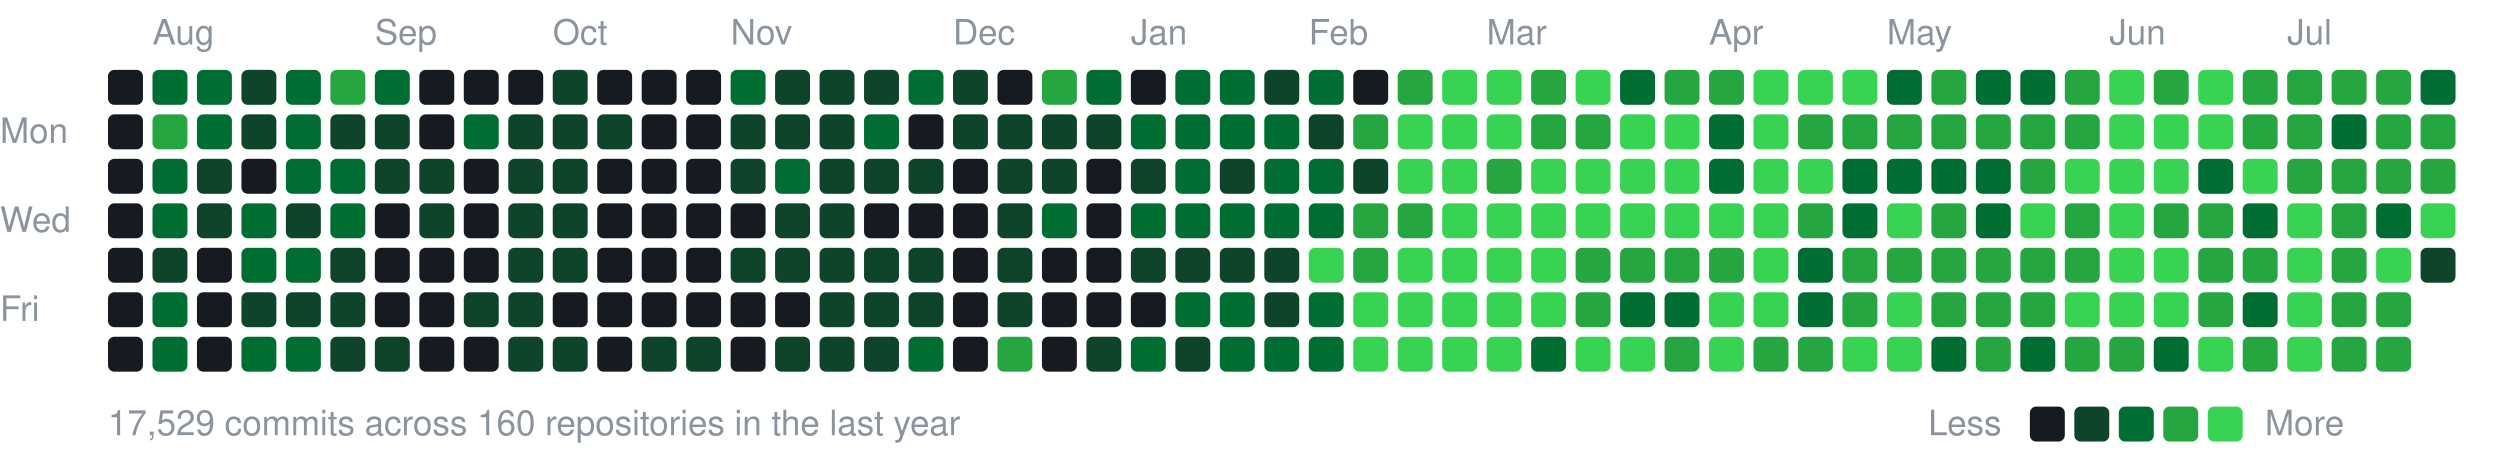
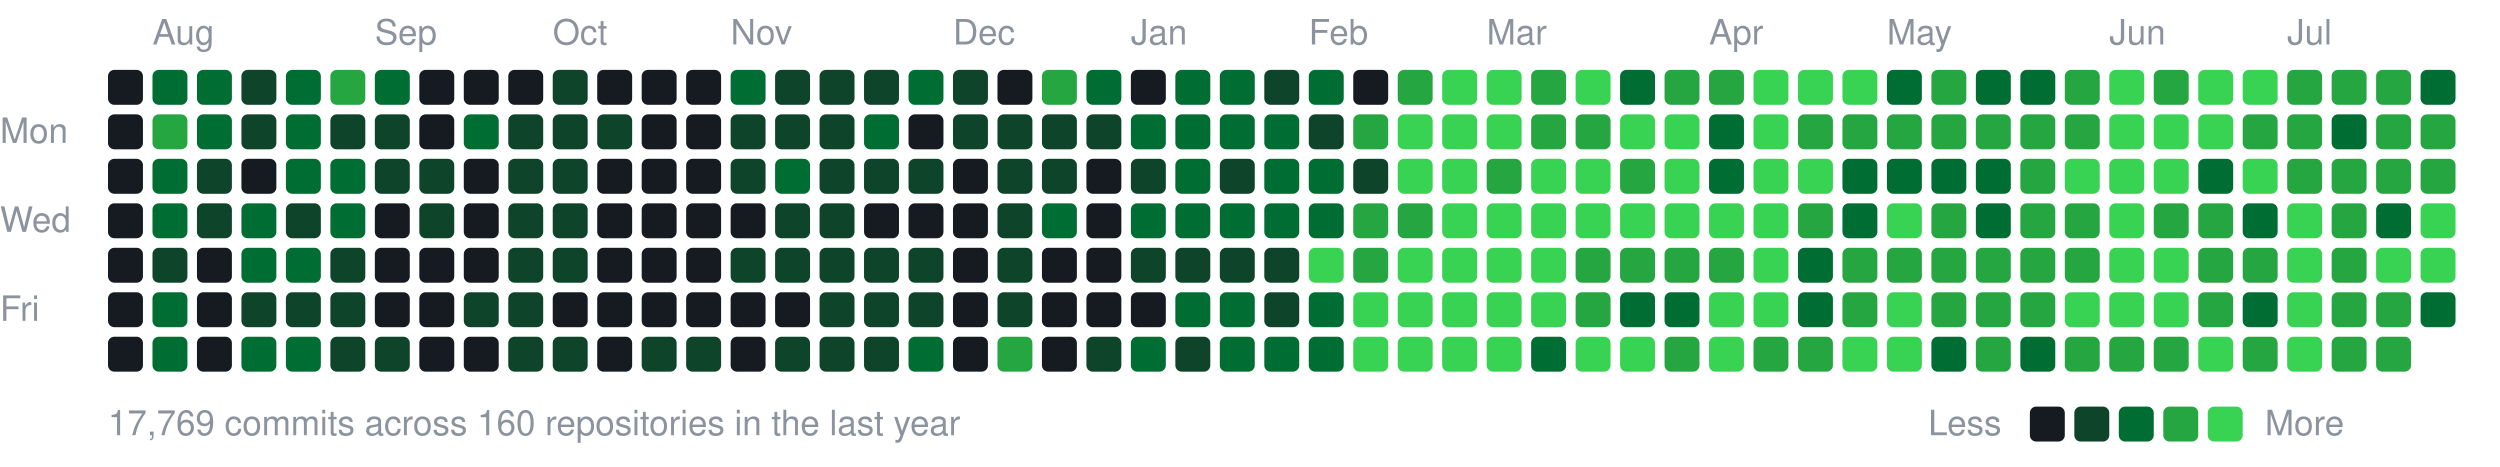
<svg xmlns="http://www.w3.org/2000/svg" width="787" height="147" viewBox="0 0 787 147">
  <style>text{font:11px -apple-system,BlinkMacSystemFont,"Segoe UI",Helvetica,Arial,sans-serif;fill:#8b949e}</style>
  <text x="48" y="14">Aug</text>
  <text x="118" y="14">Sep</text>
  <text x="174" y="14">Oct</text>
  <text x="230" y="14">Nov</text>
  <text x="300" y="14">Dec</text>
  <text x="356" y="14">Jan</text>
  <text x="412" y="14">Feb</text>
  <text x="468" y="14">Mar</text>
  <text x="538" y="14">Apr</text>
  <text x="594" y="14">May</text>
  <text x="664" y="14">Jun</text>
  <text x="720" y="14">Jul</text>
  <text x="0" y="45">Mon</text>
  <text x="0" y="73">Wed</text>
  <text x="0" y="101">Fri</text>
  <rect x="34" y="22" width="11" height="11" rx="2" fill="#161b22" />
  <rect x="34" y="36" width="11" height="11" rx="2" fill="#161b22" />
  <rect x="34" y="50" width="11" height="11" rx="2" fill="#161b22" />
  <rect x="34" y="64" width="11" height="11" rx="2" fill="#161b22" />
  <rect x="34" y="78" width="11" height="11" rx="2" fill="#161b22" />
  <rect x="34" y="92" width="11" height="11" rx="2" fill="#161b22" />
  <rect x="34" y="106" width="11" height="11" rx="2" fill="#161b22" />
  <rect x="48" y="22" width="11" height="11" rx="2" fill="#006d32" />
  <rect x="48" y="36" width="11" height="11" rx="2" fill="#26a641" />
  <rect x="48" y="50" width="11" height="11" rx="2" fill="#006d32" />
  <rect x="48" y="64" width="11" height="11" rx="2" fill="#006d32" />
  <rect x="48" y="78" width="11" height="11" rx="2" fill="#0e4429" />
  <rect x="48" y="92" width="11" height="11" rx="2" fill="#006d32" />
  <rect x="48" y="106" width="11" height="11" rx="2" fill="#006d32" />
  <rect x="62" y="22" width="11" height="11" rx="2" fill="#006d32" />
  <rect x="62" y="36" width="11" height="11" rx="2" fill="#006d32" />
  <rect x="62" y="50" width="11" height="11" rx="2" fill="#0e4429" />
  <rect x="62" y="64" width="11" height="11" rx="2" fill="#0e4429" />
  <rect x="62" y="78" width="11" height="11" rx="2" fill="#161b22" />
  <rect x="62" y="92" width="11" height="11" rx="2" fill="#161b22" />
  <rect x="62" y="106" width="11" height="11" rx="2" fill="#161b22" />
  <rect x="76" y="22" width="11" height="11" rx="2" fill="#0e4429" />
  <rect x="76" y="36" width="11" height="11" rx="2" fill="#0e4429" />
  <rect x="76" y="50" width="11" height="11" rx="2" fill="#161b22" />
  <rect x="76" y="64" width="11" height="11" rx="2" fill="#006d32" />
  <rect x="76" y="78" width="11" height="11" rx="2" fill="#006d32" />
  <rect x="76" y="92" width="11" height="11" rx="2" fill="#0e4429" />
  <rect x="76" y="106" width="11" height="11" rx="2" fill="#006d32" />
  <rect x="90" y="22" width="11" height="11" rx="2" fill="#006d32" />
  <rect x="90" y="36" width="11" height="11" rx="2" fill="#006d32" />
  <rect x="90" y="50" width="11" height="11" rx="2" fill="#006d32" />
  <rect x="90" y="64" width="11" height="11" rx="2" fill="#0e4429" />
  <rect x="90" y="78" width="11" height="11" rx="2" fill="#006d32" />
  <rect x="90" y="92" width="11" height="11" rx="2" fill="#0e4429" />
  <rect x="90" y="106" width="11" height="11" rx="2" fill="#006d32" />
  <rect x="104" y="22" width="11" height="11" rx="2" fill="#26a641" />
  <rect x="104" y="36" width="11" height="11" rx="2" fill="#0e4429" />
  <rect x="104" y="50" width="11" height="11" rx="2" fill="#006d32" />
  <rect x="104" y="64" width="11" height="11" rx="2" fill="#006d32" />
  <rect x="104" y="78" width="11" height="11" rx="2" fill="#0e4429" />
  <rect x="104" y="92" width="11" height="11" rx="2" fill="#0e4429" />
  <rect x="104" y="106" width="11" height="11" rx="2" fill="#0e4429" />
  <rect x="118" y="22" width="11" height="11" rx="2" fill="#006d32" />
  <rect x="118" y="36" width="11" height="11" rx="2" fill="#0e4429" />
  <rect x="118" y="50" width="11" height="11" rx="2" fill="#0e4429" />
  <rect x="118" y="64" width="11" height="11" rx="2" fill="#161b22" />
  <rect x="118" y="78" width="11" height="11" rx="2" fill="#161b22" />
  <rect x="118" y="92" width="11" height="11" rx="2" fill="#161b22" />
  <rect x="118" y="106" width="11" height="11" rx="2" fill="#0e4429" />
  <rect x="132" y="22" width="11" height="11" rx="2" fill="#161b22" />
  <rect x="132" y="36" width="11" height="11" rx="2" fill="#161b22" />
  <rect x="132" y="50" width="11" height="11" rx="2" fill="#0e4429" />
  <rect x="132" y="64" width="11" height="11" rx="2" fill="#0e4429" />
  <rect x="132" y="78" width="11" height="11" rx="2" fill="#161b22" />
  <rect x="132" y="92" width="11" height="11" rx="2" fill="#161b22" />
  <rect x="132" y="106" width="11" height="11" rx="2" fill="#161b22" />
  <rect x="146" y="22" width="11" height="11" rx="2" fill="#161b22" />
  <rect x="146" y="36" width="11" height="11" rx="2" fill="#006d32" />
  <rect x="146" y="50" width="11" height="11" rx="2" fill="#161b22" />
  <rect x="146" y="64" width="11" height="11" rx="2" fill="#161b22" />
  <rect x="146" y="78" width="11" height="11" rx="2" fill="#161b22" />
  <rect x="146" y="92" width="11" height="11" rx="2" fill="#0e4429" />
  <rect x="146" y="106" width="11" height="11" rx="2" fill="#161b22" />
  <rect x="160" y="22" width="11" height="11" rx="2" fill="#161b22" />
  <rect x="160" y="36" width="11" height="11" rx="2" fill="#0e4429" />
  <rect x="160" y="50" width="11" height="11" rx="2" fill="#0e4429" />
  <rect x="160" y="64" width="11" height="11" rx="2" fill="#0e4429" />
  <rect x="160" y="78" width="11" height="11" rx="2" fill="#0e4429" />
  <rect x="160" y="92" width="11" height="11" rx="2" fill="#0e4429" />
  <rect x="160" y="106" width="11" height="11" rx="2" fill="#0e4429" />
  <rect x="174" y="22" width="11" height="11" rx="2" fill="#0e4429" />
  <rect x="174" y="36" width="11" height="11" rx="2" fill="#0e4429" />
  <rect x="174" y="50" width="11" height="11" rx="2" fill="#0e4429" />
  <rect x="174" y="64" width="11" height="11" rx="2" fill="#0e4429" />
  <rect x="174" y="78" width="11" height="11" rx="2" fill="#0e4429" />
  <rect x="174" y="92" width="11" height="11" rx="2" fill="#161b22" />
  <rect x="174" y="106" width="11" height="11" rx="2" fill="#0e4429" />
  <rect x="188" y="22" width="11" height="11" rx="2" fill="#161b22" />
  <rect x="188" y="36" width="11" height="11" rx="2" fill="#0e4429" />
  <rect x="188" y="50" width="11" height="11" rx="2" fill="#161b22" />
  <rect x="188" y="64" width="11" height="11" rx="2" fill="#161b22" />
  <rect x="188" y="78" width="11" height="11" rx="2" fill="#161b22" />
  <rect x="188" y="92" width="11" height="11" rx="2" fill="#161b22" />
  <rect x="188" y="106" width="11" height="11" rx="2" fill="#161b22" />
  <rect x="202" y="22" width="11" height="11" rx="2" fill="#161b22" />
  <rect x="202" y="36" width="11" height="11" rx="2" fill="#161b22" />
  <rect x="202" y="50" width="11" height="11" rx="2" fill="#161b22" />
  <rect x="202" y="64" width="11" height="11" rx="2" fill="#161b22" />
  <rect x="202" y="78" width="11" height="11" rx="2" fill="#161b22" />
  <rect x="202" y="92" width="11" height="11" rx="2" fill="#161b22" />
  <rect x="202" y="106" width="11" height="11" rx="2" fill="#0e4429" />
  <rect x="216" y="22" width="11" height="11" rx="2" fill="#161b22" />
  <rect x="216" y="36" width="11" height="11" rx="2" fill="#161b22" />
  <rect x="216" y="50" width="11" height="11" rx="2" fill="#161b22" />
  <rect x="216" y="64" width="11" height="11" rx="2" fill="#161b22" />
  <rect x="216" y="78" width="11" height="11" rx="2" fill="#161b22" />
  <rect x="216" y="92" width="11" height="11" rx="2" fill="#161b22" />
  <rect x="216" y="106" width="11" height="11" rx="2" fill="#0e4429" />
  <rect x="230" y="22" width="11" height="11" rx="2" fill="#006d32" />
  <rect x="230" y="36" width="11" height="11" rx="2" fill="#0e4429" />
  <rect x="230" y="50" width="11" height="11" rx="2" fill="#0e4429" />
  <rect x="230" y="64" width="11" height="11" rx="2" fill="#161b22" />
  <rect x="230" y="78" width="11" height="11" rx="2" fill="#0e4429" />
  <rect x="230" y="92" width="11" height="11" rx="2" fill="#161b22" />
  <rect x="230" y="106" width="11" height="11" rx="2" fill="#161b22" />
  <rect x="244" y="22" width="11" height="11" rx="2" fill="#0e4429" />
  <rect x="244" y="36" width="11" height="11" rx="2" fill="#0e4429" />
  <rect x="244" y="50" width="11" height="11" rx="2" fill="#006d32" />
  <rect x="244" y="64" width="11" height="11" rx="2" fill="#0e4429" />
  <rect x="244" y="78" width="11" height="11" rx="2" fill="#0e4429" />
  <rect x="244" y="92" width="11" height="11" rx="2" fill="#161b22" />
  <rect x="244" y="106" width="11" height="11" rx="2" fill="#0e4429" />
  <rect x="258" y="22" width="11" height="11" rx="2" fill="#0e4429" />
  <rect x="258" y="36" width="11" height="11" rx="2" fill="#0e4429" />
  <rect x="258" y="50" width="11" height="11" rx="2" fill="#0e4429" />
  <rect x="258" y="64" width="11" height="11" rx="2" fill="#0e4429" />
  <rect x="258" y="78" width="11" height="11" rx="2" fill="#0e4429" />
  <rect x="258" y="92" width="11" height="11" rx="2" fill="#0e4429" />
  <rect x="258" y="106" width="11" height="11" rx="2" fill="#0e4429" />
  <rect x="272" y="22" width="11" height="11" rx="2" fill="#0e4429" />
  <rect x="272" y="36" width="11" height="11" rx="2" fill="#006d32" />
  <rect x="272" y="50" width="11" height="11" rx="2" fill="#0e4429" />
  <rect x="272" y="64" width="11" height="11" rx="2" fill="#161b22" />
  <rect x="272" y="78" width="11" height="11" rx="2" fill="#0e4429" />
  <rect x="272" y="92" width="11" height="11" rx="2" fill="#0e4429" />
  <rect x="272" y="106" width="11" height="11" rx="2" fill="#0e4429" />
  <rect x="286" y="22" width="11" height="11" rx="2" fill="#006d32" />
  <rect x="286" y="36" width="11" height="11" rx="2" fill="#161b22" />
  <rect x="286" y="50" width="11" height="11" rx="2" fill="#0e4429" />
  <rect x="286" y="64" width="11" height="11" rx="2" fill="#161b22" />
  <rect x="286" y="78" width="11" height="11" rx="2" fill="#0e4429" />
  <rect x="286" y="92" width="11" height="11" rx="2" fill="#0e4429" />
  <rect x="286" y="106" width="11" height="11" rx="2" fill="#006d32" />
  <rect x="300" y="22" width="11" height="11" rx="2" fill="#0e4429" />
  <rect x="300" y="36" width="11" height="11" rx="2" fill="#0e4429" />
  <rect x="300" y="50" width="11" height="11" rx="2" fill="#161b22" />
  <rect x="300" y="64" width="11" height="11" rx="2" fill="#161b22" />
  <rect x="300" y="78" width="11" height="11" rx="2" fill="#161b22" />
  <rect x="300" y="92" width="11" height="11" rx="2" fill="#161b22" />
  <rect x="300" y="106" width="11" height="11" rx="2" fill="#161b22" />
  <rect x="314" y="22" width="11" height="11" rx="2" fill="#161b22" />
  <rect x="314" y="36" width="11" height="11" rx="2" fill="#0e4429" />
  <rect x="314" y="50" width="11" height="11" rx="2" fill="#0e4429" />
  <rect x="314" y="64" width="11" height="11" rx="2" fill="#0e4429" />
  <rect x="314" y="78" width="11" height="11" rx="2" fill="#0e4429" />
  <rect x="314" y="92" width="11" height="11" rx="2" fill="#0e4429" />
  <rect x="314" y="106" width="11" height="11" rx="2" fill="#26a641" />
  <rect x="328" y="22" width="11" height="11" rx="2" fill="#26a641" />
  <rect x="328" y="36" width="11" height="11" rx="2" fill="#0e4429" />
  <rect x="328" y="50" width="11" height="11" rx="2" fill="#0e4429" />
  <rect x="328" y="64" width="11" height="11" rx="2" fill="#006d32" />
  <rect x="328" y="78" width="11" height="11" rx="2" fill="#161b22" />
  <rect x="328" y="92" width="11" height="11" rx="2" fill="#161b22" />
  <rect x="328" y="106" width="11" height="11" rx="2" fill="#161b22" />
  <rect x="342" y="22" width="11" height="11" rx="2" fill="#006d32" />
  <rect x="342" y="36" width="11" height="11" rx="2" fill="#0e4429" />
  <rect x="342" y="50" width="11" height="11" rx="2" fill="#161b22" />
  <rect x="342" y="64" width="11" height="11" rx="2" fill="#161b22" />
  <rect x="342" y="78" width="11" height="11" rx="2" fill="#161b22" />
  <rect x="342" y="92" width="11" height="11" rx="2" fill="#161b22" />
  <rect x="342" y="106" width="11" height="11" rx="2" fill="#0e4429" />
  <rect x="356" y="22" width="11" height="11" rx="2" fill="#161b22" />
  <rect x="356" y="36" width="11" height="11" rx="2" fill="#006d32" />
  <rect x="356" y="50" width="11" height="11" rx="2" fill="#0e4429" />
  <rect x="356" y="64" width="11" height="11" rx="2" fill="#006d32" />
  <rect x="356" y="78" width="11" height="11" rx="2" fill="#0e4429" />
  <rect x="356" y="92" width="11" height="11" rx="2" fill="#161b22" />
  <rect x="356" y="106" width="11" height="11" rx="2" fill="#006d32" />
  <rect x="370" y="22" width="11" height="11" rx="2" fill="#006d32" />
  <rect x="370" y="36" width="11" height="11" rx="2" fill="#006d32" />
  <rect x="370" y="50" width="11" height="11" rx="2" fill="#006d32" />
  <rect x="370" y="64" width="11" height="11" rx="2" fill="#006d32" />
  <rect x="370" y="78" width="11" height="11" rx="2" fill="#0e4429" />
  <rect x="370" y="92" width="11" height="11" rx="2" fill="#006d32" />
  <rect x="370" y="106" width="11" height="11" rx="2" fill="#0e4429" />
  <rect x="384" y="22" width="11" height="11" rx="2" fill="#006d32" />
  <rect x="384" y="36" width="11" height="11" rx="2" fill="#006d32" />
  <rect x="384" y="50" width="11" height="11" rx="2" fill="#0e4429" />
  <rect x="384" y="64" width="11" height="11" rx="2" fill="#006d32" />
  <rect x="384" y="78" width="11" height="11" rx="2" fill="#0e4429" />
  <rect x="384" y="92" width="11" height="11" rx="2" fill="#006d32" />
  <rect x="384" y="106" width="11" height="11" rx="2" fill="#006d32" />
  <rect x="398" y="22" width="11" height="11" rx="2" fill="#0e4429" />
  <rect x="398" y="36" width="11" height="11" rx="2" fill="#006d32" />
  <rect x="398" y="50" width="11" height="11" rx="2" fill="#006d32" />
  <rect x="398" y="64" width="11" height="11" rx="2" fill="#006d32" />
  <rect x="398" y="78" width="11" height="11" rx="2" fill="#0e4429" />
  <rect x="398" y="92" width="11" height="11" rx="2" fill="#0e4429" />
  <rect x="398" y="106" width="11" height="11" rx="2" fill="#006d32" />
  <rect x="412" y="22" width="11" height="11" rx="2" fill="#006d32" />
  <rect x="412" y="36" width="11" height="11" rx="2" fill="#0e4429" />
  <rect x="412" y="50" width="11" height="11" rx="2" fill="#006d32" />
  <rect x="412" y="64" width="11" height="11" rx="2" fill="#006d32" />
  <rect x="412" y="78" width="11" height="11" rx="2" fill="#39d353" />
  <rect x="412" y="92" width="11" height="11" rx="2" fill="#006d32" />
  <rect x="412" y="106" width="11" height="11" rx="2" fill="#006d32" />
  <rect x="426" y="22" width="11" height="11" rx="2" fill="#161b22" />
  <rect x="426" y="36" width="11" height="11" rx="2" fill="#26a641" />
  <rect x="426" y="50" width="11" height="11" rx="2" fill="#0e4429" />
  <rect x="426" y="64" width="11" height="11" rx="2" fill="#26a641" />
  <rect x="426" y="78" width="11" height="11" rx="2" fill="#26a641" />
  <rect x="426" y="92" width="11" height="11" rx="2" fill="#39d353" />
  <rect x="426" y="106" width="11" height="11" rx="2" fill="#39d353" />
  <rect x="440" y="22" width="11" height="11" rx="2" fill="#26a641" />
  <rect x="440" y="36" width="11" height="11" rx="2" fill="#39d353" />
  <rect x="440" y="50" width="11" height="11" rx="2" fill="#39d353" />
  <rect x="440" y="64" width="11" height="11" rx="2" fill="#26a641" />
  <rect x="440" y="78" width="11" height="11" rx="2" fill="#39d353" />
  <rect x="440" y="92" width="11" height="11" rx="2" fill="#39d353" />
  <rect x="440" y="106" width="11" height="11" rx="2" fill="#39d353" />
  <rect x="454" y="22" width="11" height="11" rx="2" fill="#39d353" />
  <rect x="454" y="36" width="11" height="11" rx="2" fill="#39d353" />
  <rect x="454" y="50" width="11" height="11" rx="2" fill="#39d353" />
  <rect x="454" y="64" width="11" height="11" rx="2" fill="#39d353" />
  <rect x="454" y="78" width="11" height="11" rx="2" fill="#39d353" />
  <rect x="454" y="92" width="11" height="11" rx="2" fill="#39d353" />
  <rect x="454" y="106" width="11" height="11" rx="2" fill="#39d353" />
  <rect x="468" y="22" width="11" height="11" rx="2" fill="#39d353" />
  <rect x="468" y="36" width="11" height="11" rx="2" fill="#39d353" />
  <rect x="468" y="50" width="11" height="11" rx="2" fill="#26a641" />
  <rect x="468" y="64" width="11" height="11" rx="2" fill="#39d353" />
  <rect x="468" y="78" width="11" height="11" rx="2" fill="#39d353" />
  <rect x="468" y="92" width="11" height="11" rx="2" fill="#39d353" />
  <rect x="468" y="106" width="11" height="11" rx="2" fill="#39d353" />
  <rect x="482" y="22" width="11" height="11" rx="2" fill="#26a641" />
  <rect x="482" y="36" width="11" height="11" rx="2" fill="#26a641" />
  <rect x="482" y="50" width="11" height="11" rx="2" fill="#39d353" />
  <rect x="482" y="64" width="11" height="11" rx="2" fill="#39d353" />
  <rect x="482" y="78" width="11" height="11" rx="2" fill="#39d353" />
  <rect x="482" y="92" width="11" height="11" rx="2" fill="#39d353" />
  <rect x="482" y="106" width="11" height="11" rx="2" fill="#006d32" />
  <rect x="496" y="22" width="11" height="11" rx="2" fill="#39d353" />
  <rect x="496" y="36" width="11" height="11" rx="2" fill="#26a641" />
  <rect x="496" y="50" width="11" height="11" rx="2" fill="#39d353" />
  <rect x="496" y="64" width="11" height="11" rx="2" fill="#39d353" />
  <rect x="496" y="78" width="11" height="11" rx="2" fill="#26a641" />
  <rect x="496" y="92" width="11" height="11" rx="2" fill="#26a641" />
  <rect x="496" y="106" width="11" height="11" rx="2" fill="#39d353" />
  <rect x="510" y="22" width="11" height="11" rx="2" fill="#006d32" />
  <rect x="510" y="36" width="11" height="11" rx="2" fill="#39d353" />
-   <rect x="510" y="50" width="11" height="11" rx="2" fill="#39d353" />
+   <rect x="510" y="50" width="11" height="11" rx="2" fill="#26a641" />
  <rect x="510" y="64" width="11" height="11" rx="2" fill="#39d353" />
  <rect x="510" y="78" width="11" height="11" rx="2" fill="#26a641" />
  <rect x="510" y="92" width="11" height="11" rx="2" fill="#006d32" />
  <rect x="510" y="106" width="11" height="11" rx="2" fill="#39d353" />
  <rect x="524" y="22" width="11" height="11" rx="2" fill="#26a641" />
  <rect x="524" y="36" width="11" height="11" rx="2" fill="#39d353" />
  <rect x="524" y="50" width="11" height="11" rx="2" fill="#39d353" />
  <rect x="524" y="64" width="11" height="11" rx="2" fill="#39d353" />
  <rect x="524" y="78" width="11" height="11" rx="2" fill="#26a641" />
  <rect x="524" y="92" width="11" height="11" rx="2" fill="#006d32" />
  <rect x="524" y="106" width="11" height="11" rx="2" fill="#26a641" />
  <rect x="538" y="22" width="11" height="11" rx="2" fill="#26a641" />
  <rect x="538" y="36" width="11" height="11" rx="2" fill="#006d32" />
  <rect x="538" y="50" width="11" height="11" rx="2" fill="#006d32" />
  <rect x="538" y="64" width="11" height="11" rx="2" fill="#39d353" />
  <rect x="538" y="78" width="11" height="11" rx="2" fill="#26a641" />
  <rect x="538" y="92" width="11" height="11" rx="2" fill="#39d353" />
  <rect x="538" y="106" width="11" height="11" rx="2" fill="#39d353" />
  <rect x="552" y="22" width="11" height="11" rx="2" fill="#39d353" />
  <rect x="552" y="36" width="11" height="11" rx="2" fill="#39d353" />
  <rect x="552" y="50" width="11" height="11" rx="2" fill="#39d353" />
  <rect x="552" y="64" width="11" height="11" rx="2" fill="#39d353" />
  <rect x="552" y="78" width="11" height="11" rx="2" fill="#39d353" />
  <rect x="552" y="92" width="11" height="11" rx="2" fill="#39d353" />
  <rect x="552" y="106" width="11" height="11" rx="2" fill="#26a641" />
  <rect x="566" y="22" width="11" height="11" rx="2" fill="#39d353" />
  <rect x="566" y="36" width="11" height="11" rx="2" fill="#26a641" />
  <rect x="566" y="50" width="11" height="11" rx="2" fill="#39d353" />
  <rect x="566" y="64" width="11" height="11" rx="2" fill="#26a641" />
  <rect x="566" y="78" width="11" height="11" rx="2" fill="#006d32" />
  <rect x="566" y="92" width="11" height="11" rx="2" fill="#006d32" />
  <rect x="566" y="106" width="11" height="11" rx="2" fill="#26a641" />
  <rect x="580" y="22" width="11" height="11" rx="2" fill="#39d353" />
  <rect x="580" y="36" width="11" height="11" rx="2" fill="#26a641" />
  <rect x="580" y="50" width="11" height="11" rx="2" fill="#006d32" />
  <rect x="580" y="64" width="11" height="11" rx="2" fill="#006d32" />
  <rect x="580" y="78" width="11" height="11" rx="2" fill="#26a641" />
  <rect x="580" y="92" width="11" height="11" rx="2" fill="#26a641" />
  <rect x="580" y="106" width="11" height="11" rx="2" fill="#39d353" />
  <rect x="594" y="22" width="11" height="11" rx="2" fill="#006d32" />
  <rect x="594" y="36" width="11" height="11" rx="2" fill="#26a641" />
  <rect x="594" y="50" width="11" height="11" rx="2" fill="#006d32" />
  <rect x="594" y="64" width="11" height="11" rx="2" fill="#39d353" />
  <rect x="594" y="78" width="11" height="11" rx="2" fill="#26a641" />
  <rect x="594" y="92" width="11" height="11" rx="2" fill="#39d353" />
  <rect x="594" y="106" width="11" height="11" rx="2" fill="#39d353" />
  <rect x="608" y="22" width="11" height="11" rx="2" fill="#26a641" />
  <rect x="608" y="36" width="11" height="11" rx="2" fill="#26a641" />
  <rect x="608" y="50" width="11" height="11" rx="2" fill="#006d32" />
  <rect x="608" y="64" width="11" height="11" rx="2" fill="#26a641" />
  <rect x="608" y="78" width="11" height="11" rx="2" fill="#26a641" />
  <rect x="608" y="92" width="11" height="11" rx="2" fill="#26a641" />
  <rect x="608" y="106" width="11" height="11" rx="2" fill="#006d32" />
  <rect x="622" y="22" width="11" height="11" rx="2" fill="#006d32" />
  <rect x="622" y="36" width="11" height="11" rx="2" fill="#26a641" />
  <rect x="622" y="50" width="11" height="11" rx="2" fill="#006d32" />
  <rect x="622" y="64" width="11" height="11" rx="2" fill="#006d32" />
  <rect x="622" y="78" width="11" height="11" rx="2" fill="#26a641" />
  <rect x="622" y="92" width="11" height="11" rx="2" fill="#26a641" />
  <rect x="622" y="106" width="11" height="11" rx="2" fill="#26a641" />
  <rect x="636" y="22" width="11" height="11" rx="2" fill="#006d32" />
  <rect x="636" y="36" width="11" height="11" rx="2" fill="#26a641" />
  <rect x="636" y="50" width="11" height="11" rx="2" fill="#26a641" />
-   <rect x="636" y="64" width="11" height="11" rx="2" fill="#39d353" />
+   <rect x="636" y="64" width="11" height="11" rx="2" fill="#26a641" />
  <rect x="636" y="78" width="11" height="11" rx="2" fill="#26a641" />
  <rect x="636" y="92" width="11" height="11" rx="2" fill="#26a641" />
  <rect x="636" y="106" width="11" height="11" rx="2" fill="#006d32" />
  <rect x="650" y="22" width="11" height="11" rx="2" fill="#26a641" />
  <rect x="650" y="36" width="11" height="11" rx="2" fill="#26a641" />
  <rect x="650" y="50" width="11" height="11" rx="2" fill="#39d353" />
  <rect x="650" y="64" width="11" height="11" rx="2" fill="#26a641" />
  <rect x="650" y="78" width="11" height="11" rx="2" fill="#26a641" />
  <rect x="650" y="92" width="11" height="11" rx="2" fill="#39d353" />
  <rect x="650" y="106" width="11" height="11" rx="2" fill="#26a641" />
  <rect x="664" y="22" width="11" height="11" rx="2" fill="#39d353" />
  <rect x="664" y="36" width="11" height="11" rx="2" fill="#39d353" />
  <rect x="664" y="50" width="11" height="11" rx="2" fill="#39d353" />
  <rect x="664" y="64" width="11" height="11" rx="2" fill="#39d353" />
  <rect x="664" y="78" width="11" height="11" rx="2" fill="#39d353" />
  <rect x="664" y="92" width="11" height="11" rx="2" fill="#39d353" />
  <rect x="664" y="106" width="11" height="11" rx="2" fill="#26a641" />
  <rect x="678" y="22" width="11" height="11" rx="2" fill="#26a641" />
  <rect x="678" y="36" width="11" height="11" rx="2" fill="#39d353" />
  <rect x="678" y="50" width="11" height="11" rx="2" fill="#39d353" />
  <rect x="678" y="64" width="11" height="11" rx="2" fill="#26a641" />
  <rect x="678" y="78" width="11" height="11" rx="2" fill="#39d353" />
  <rect x="678" y="92" width="11" height="11" rx="2" fill="#39d353" />
-   <rect x="678" y="106" width="11" height="11" rx="2" fill="#006d32" />
+   <rect x="678" y="106" width="11" height="11" rx="2" fill="#26a641" />
  <rect x="692" y="22" width="11" height="11" rx="2" fill="#39d353" />
  <rect x="692" y="36" width="11" height="11" rx="2" fill="#39d353" />
  <rect x="692" y="50" width="11" height="11" rx="2" fill="#006d32" />
  <rect x="692" y="64" width="11" height="11" rx="2" fill="#26a641" />
  <rect x="692" y="78" width="11" height="11" rx="2" fill="#26a641" />
  <rect x="692" y="92" width="11" height="11" rx="2" fill="#26a641" />
  <rect x="692" y="106" width="11" height="11" rx="2" fill="#39d353" />
-   <rect x="706" y="22" width="11" height="11" rx="2" fill="#26a641" />
+   <rect x="706" y="22" width="11" height="11" rx="2" fill="#39d353" />
  <rect x="706" y="36" width="11" height="11" rx="2" fill="#26a641" />
  <rect x="706" y="50" width="11" height="11" rx="2" fill="#39d353" />
  <rect x="706" y="64" width="11" height="11" rx="2" fill="#006d32" />
  <rect x="706" y="78" width="11" height="11" rx="2" fill="#26a641" />
  <rect x="706" y="92" width="11" height="11" rx="2" fill="#006d32" />
  <rect x="706" y="106" width="11" height="11" rx="2" fill="#26a641" />
  <rect x="720" y="22" width="11" height="11" rx="2" fill="#26a641" />
  <rect x="720" y="36" width="11" height="11" rx="2" fill="#26a641" />
  <rect x="720" y="50" width="11" height="11" rx="2" fill="#26a641" />
  <rect x="720" y="64" width="11" height="11" rx="2" fill="#39d353" />
  <rect x="720" y="78" width="11" height="11" rx="2" fill="#39d353" />
  <rect x="720" y="92" width="11" height="11" rx="2" fill="#39d353" />
  <rect x="720" y="106" width="11" height="11" rx="2" fill="#39d353" />
  <rect x="734" y="22" width="11" height="11" rx="2" fill="#26a641" />
  <rect x="734" y="36" width="11" height="11" rx="2" fill="#006d32" />
  <rect x="734" y="50" width="11" height="11" rx="2" fill="#26a641" />
  <rect x="734" y="64" width="11" height="11" rx="2" fill="#26a641" />
  <rect x="734" y="78" width="11" height="11" rx="2" fill="#26a641" />
  <rect x="734" y="92" width="11" height="11" rx="2" fill="#26a641" />
  <rect x="734" y="106" width="11" height="11" rx="2" fill="#26a641" />
  <rect x="748" y="22" width="11" height="11" rx="2" fill="#26a641" />
  <rect x="748" y="36" width="11" height="11" rx="2" fill="#26a641" />
  <rect x="748" y="50" width="11" height="11" rx="2" fill="#26a641" />
  <rect x="748" y="64" width="11" height="11" rx="2" fill="#006d32" />
  <rect x="748" y="78" width="11" height="11" rx="2" fill="#39d353" />
  <rect x="748" y="92" width="11" height="11" rx="2" fill="#26a641" />
  <rect x="748" y="106" width="11" height="11" rx="2" fill="#26a641" />
  <rect x="762" y="22" width="11" height="11" rx="2" fill="#006d32" />
  <rect x="762" y="36" width="11" height="11" rx="2" fill="#26a641" />
  <rect x="762" y="50" width="11" height="11" rx="2" fill="#26a641" />
  <rect x="762" y="64" width="11" height="11" rx="2" fill="#39d353" />
-   <rect x="762" y="78" width="11" height="11" rx="2" fill="#0e4429" />
-   <text x="34" y="137">17,529 commits across 160 repositories in the last year</text>
+   <rect x="762" y="78" width="11" height="11" rx="2" fill="#39d353" />
+   <rect x="762" y="92" width="11" height="11" rx="2" fill="#006d32" />
+   <text x="34" y="137">17,769 commits across 160 repositories in the last year</text>
  <text x="607" y="137">Less</text>
  <rect x="639" y="128" width="11" height="11" rx="2" fill="#161b22" />
  <rect x="653" y="128" width="11" height="11" rx="2" fill="#0e4429" />
  <rect x="667" y="128" width="11" height="11" rx="2" fill="#006d32" />
  <rect x="681" y="128" width="11" height="11" rx="2" fill="#26a641" />
  <rect x="695" y="128" width="11" height="11" rx="2" fill="#39d353" />
  <text x="713" y="137">More</text>
</svg>
